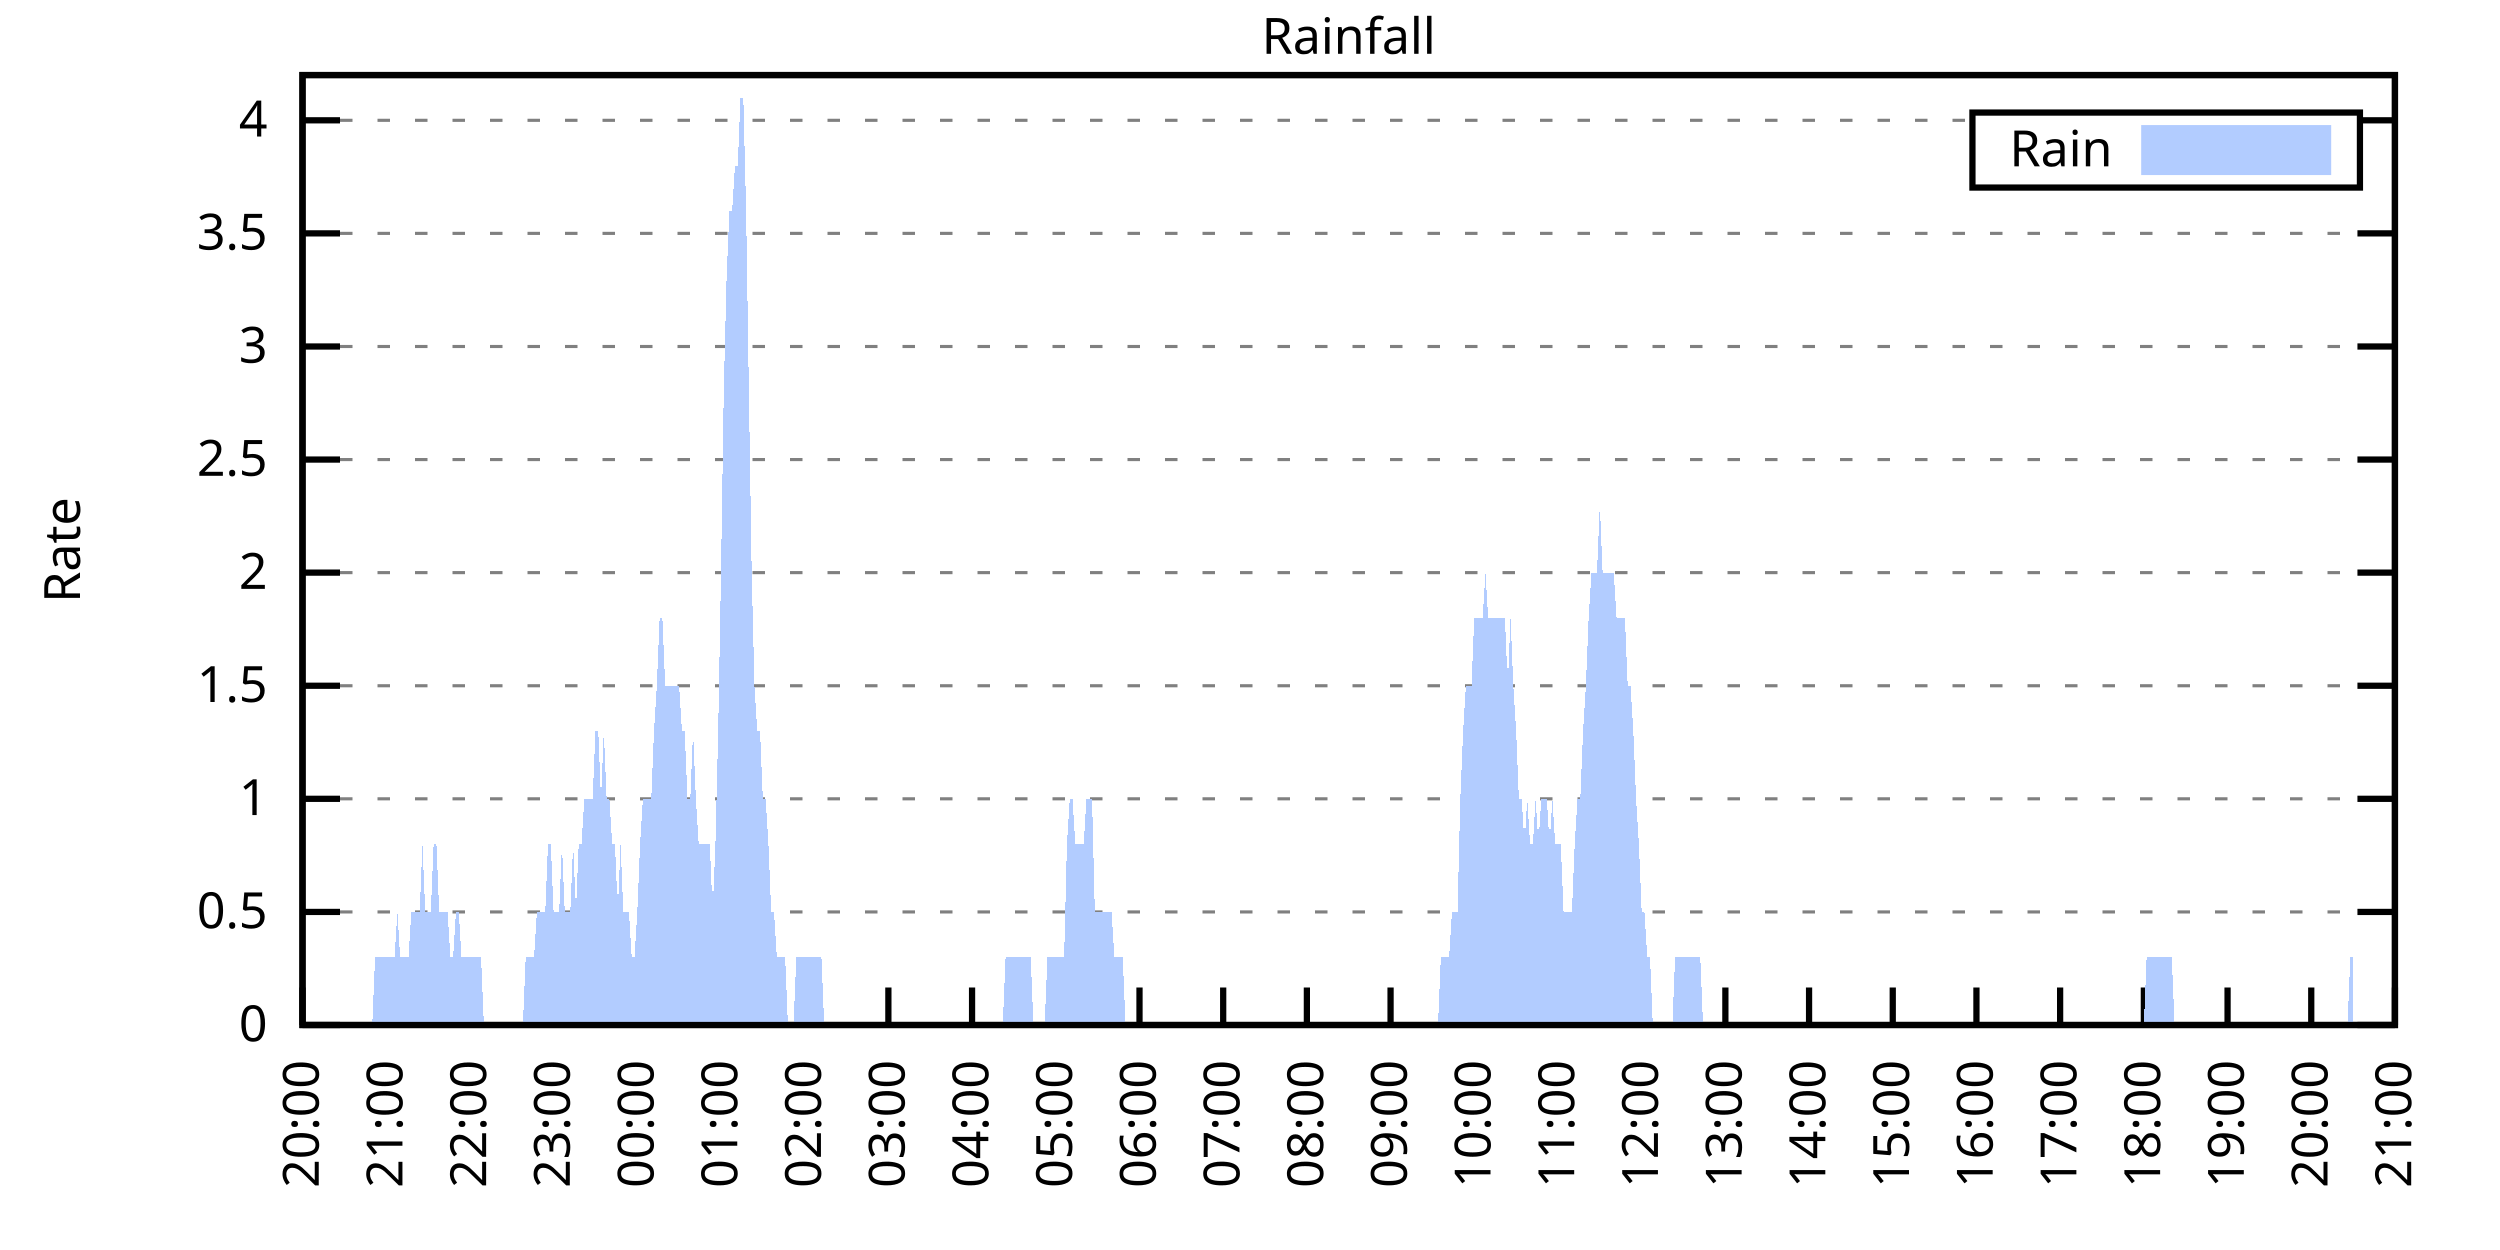
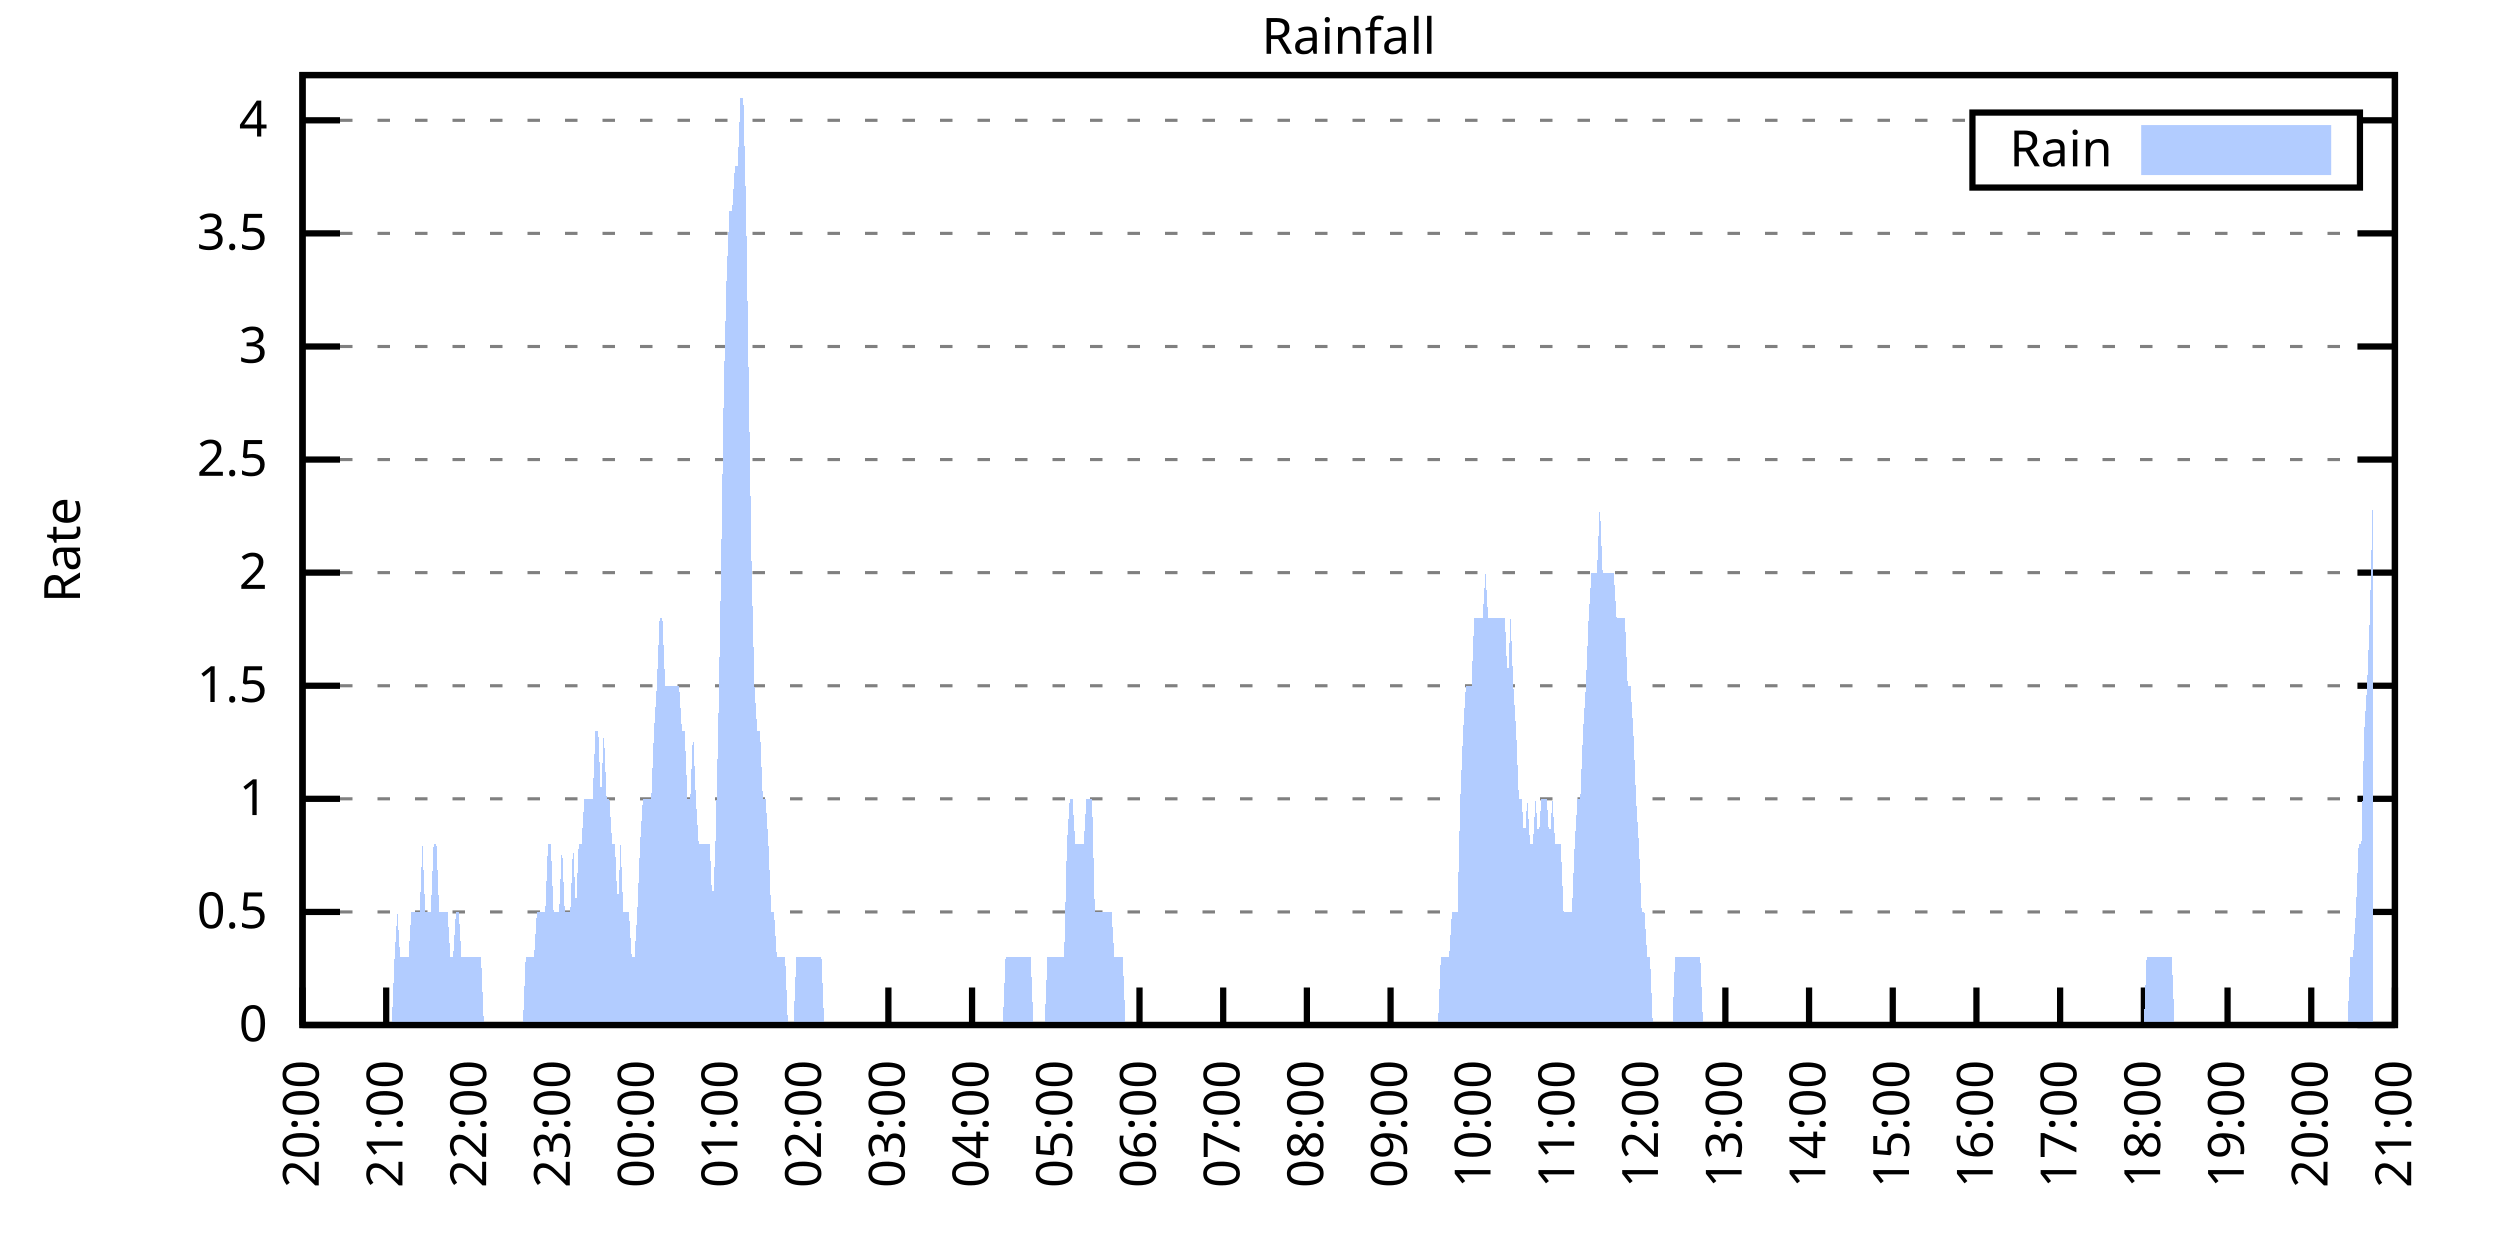
<svg xmlns="http://www.w3.org/2000/svg" xmlns:xlink="http://www.w3.org/1999/xlink" width="400" height="200" viewBox="0 0 400 200">
  <g id="gnuplot_canvas">
    <rect x="0" y="0" width="400" height="200" fill="none" />
    <defs>
      <circle id="gpDot" r="0.5" stroke-width="0.5" stroke="currentColor" />
      <path id="gpPt0" stroke-width="0.333" stroke="currentColor" d="M-1,0 h2 M0,-1 v2" />
      <path id="gpPt1" stroke-width="0.333" stroke="currentColor" d="M-1,-1 L1,1 M1,-1 L-1,1" />
      <path id="gpPt2" stroke-width="0.333" stroke="currentColor" d="M-1,0 L1,0 M0,-1 L0,1 M-1,-1 L1,1 M-1,1 L1,-1" />
      <rect id="gpPt3" stroke-width="0.333" stroke="currentColor" x="-1" y="-1" width="2" height="2" />
      <rect id="gpPt4" stroke-width="0.333" stroke="currentColor" fill="currentColor" x="-1" y="-1" width="2" height="2" />
      <circle id="gpPt5" stroke-width="0.333" stroke="currentColor" cx="0" cy="0" r="1" />
      <use xlink:href="#gpPt5" id="gpPt6" fill="currentColor" stroke="none" />
      <path id="gpPt7" stroke-width="0.333" stroke="currentColor" d="M0,-1.33 L-1.33,0.67 L1.33,0.67 z" />
      <use xlink:href="#gpPt7" id="gpPt8" fill="currentColor" stroke="none" />
      <use xlink:href="#gpPt7" id="gpPt9" stroke="currentColor" transform="rotate(180)" />
      <use xlink:href="#gpPt9" id="gpPt10" fill="currentColor" stroke="none" />
      <use xlink:href="#gpPt3" id="gpPt11" stroke="currentColor" transform="rotate(45)" />
      <use xlink:href="#gpPt11" id="gpPt12" fill="currentColor" stroke="none" />
      <path id="gpPt13" stroke-width="0.333" stroke="currentColor" d="M0,1.330 L1.265,0.411 L0.782,-1.067 L-0.782,-1.076 L-1.265,0.411 z" />
      <use xlink:href="#gpPt13" id="gpPt14" fill="currentColor" stroke="none" />
      <filter id="textbox" filterUnits="objectBoundingBox" x="0" y="0" height="1" width="1">
        <feFlood flood-color="white" flood-opacity="1" result="bgnd" />
        <feComposite in="SourceGraphic" in2="bgnd" operator="atop" />
      </filter>
      <filter id="greybox" filterUnits="objectBoundingBox" x="0" y="0" height="1" width="1">
        <feFlood flood-color="lightgrey" flood-opacity="1" result="grey" />
        <feComposite in="SourceGraphic" in2="grey" operator="atop" />
      </filter>
    </defs>
    <g fill="none" color="white" stroke="currentColor" stroke-width="1.00" stroke-linecap="butt" stroke-linejoin="miter">
</g>
    <g fill="none" color="black" stroke="currentColor" stroke-width="1.00" stroke-linecap="butt" stroke-linejoin="miter">
      <g stroke="none" shape-rendering="crispEdges">
        <polygon fill="rgb(255, 255, 255)" points="48.40,164.00 383.18,164.00 383.18,12.02 48.40,12.02 " />
      </g>
    </g>
    <g fill="none" color="black" stroke="currentColor" stroke-width="1.00" stroke-linecap="butt" stroke-linejoin="miter">
</g>
    <g fill="none" color="black" stroke="black" stroke-width="0.50" stroke-linecap="butt" stroke-linejoin="miter">
</g>
    <g fill="none" color="gray" stroke="currentColor" stroke-width="0.50" stroke-linecap="butt" stroke-linejoin="miter">
      <path stroke="gray" stroke-dasharray="2,4" class="gridline" d="M48.40,164.00 L383.19,164.00  " />
    </g>
    <g fill="none" color="gray" stroke="gray" stroke-width="1.00" stroke-linecap="butt" stroke-linejoin="miter">
</g>
    <g fill="none" color="black" stroke="currentColor" stroke-width="1.00" stroke-linecap="butt" stroke-linejoin="miter">
      <path stroke="black" d="M48.40,164.00 L54.40,164.00 M383.19,164.00 L377.19,164.00  " />
      <g transform="translate(42.80,166.60)" stroke="none" fill="black" font-family="Sans" font-size="8.00" text-anchor="end">
        <text>
          <tspan font-family="Sans"> 0</tspan>
        </text>
      </g>
    </g>
    <g fill="none" color="black" stroke="currentColor" stroke-width="1.00" stroke-linecap="butt" stroke-linejoin="miter">
</g>
    <g fill="none" color="black" stroke="black" stroke-width="0.50" stroke-linecap="butt" stroke-linejoin="miter">
</g>
    <g fill="none" color="gray" stroke="currentColor" stroke-width="0.50" stroke-linecap="butt" stroke-linejoin="miter">
      <path stroke="gray" stroke-dasharray="2,4" class="gridline" d="M48.40,145.91 L383.19,145.91  " />
    </g>
    <g fill="none" color="gray" stroke="gray" stroke-width="1.00" stroke-linecap="butt" stroke-linejoin="miter">
</g>
    <g fill="none" color="black" stroke="currentColor" stroke-width="1.00" stroke-linecap="butt" stroke-linejoin="miter">
      <path stroke="black" d="M48.40,145.91 L54.40,145.91 M383.19,145.91 L377.19,145.91  " />
      <g transform="translate(42.80,148.51)" stroke="none" fill="black" font-family="Sans" font-size="8.00" text-anchor="end">
        <text>
          <tspan font-family="Sans"> 0.5</tspan>
        </text>
      </g>
    </g>
    <g fill="none" color="black" stroke="currentColor" stroke-width="1.00" stroke-linecap="butt" stroke-linejoin="miter">
</g>
    <g fill="none" color="black" stroke="black" stroke-width="0.50" stroke-linecap="butt" stroke-linejoin="miter">
</g>
    <g fill="none" color="gray" stroke="currentColor" stroke-width="0.50" stroke-linecap="butt" stroke-linejoin="miter">
      <path stroke="gray" stroke-dasharray="2,4" class="gridline" d="M48.40,127.81 L383.19,127.81  " />
    </g>
    <g fill="none" color="gray" stroke="gray" stroke-width="1.00" stroke-linecap="butt" stroke-linejoin="miter">
</g>
    <g fill="none" color="black" stroke="currentColor" stroke-width="1.00" stroke-linecap="butt" stroke-linejoin="miter">
      <path stroke="black" d="M48.40,127.81 L54.40,127.81 M383.19,127.81 L377.19,127.81  " />
      <g transform="translate(42.80,130.41)" stroke="none" fill="black" font-family="Sans" font-size="8.00" text-anchor="end">
        <text>
          <tspan font-family="Sans"> 1</tspan>
        </text>
      </g>
    </g>
    <g fill="none" color="black" stroke="currentColor" stroke-width="1.00" stroke-linecap="butt" stroke-linejoin="miter">
</g>
    <g fill="none" color="black" stroke="black" stroke-width="0.50" stroke-linecap="butt" stroke-linejoin="miter">
</g>
    <g fill="none" color="gray" stroke="currentColor" stroke-width="0.50" stroke-linecap="butt" stroke-linejoin="miter">
      <path stroke="gray" stroke-dasharray="2,4" class="gridline" d="M48.40,109.72 L383.19,109.72  " />
    </g>
    <g fill="none" color="gray" stroke="gray" stroke-width="1.00" stroke-linecap="butt" stroke-linejoin="miter">
</g>
    <g fill="none" color="black" stroke="currentColor" stroke-width="1.00" stroke-linecap="butt" stroke-linejoin="miter">
      <path stroke="black" d="M48.40,109.72 L54.40,109.72 M383.19,109.72 L377.19,109.72  " />
      <g transform="translate(42.80,112.32)" stroke="none" fill="black" font-family="Sans" font-size="8.00" text-anchor="end">
        <text>
          <tspan font-family="Sans"> 1.5</tspan>
        </text>
      </g>
    </g>
    <g fill="none" color="black" stroke="currentColor" stroke-width="1.00" stroke-linecap="butt" stroke-linejoin="miter">
</g>
    <g fill="none" color="black" stroke="black" stroke-width="0.50" stroke-linecap="butt" stroke-linejoin="miter">
</g>
    <g fill="none" color="gray" stroke="currentColor" stroke-width="0.50" stroke-linecap="butt" stroke-linejoin="miter">
      <path stroke="gray" stroke-dasharray="2,4" class="gridline" d="M48.40,91.62 L383.19,91.62  " />
    </g>
    <g fill="none" color="gray" stroke="gray" stroke-width="1.00" stroke-linecap="butt" stroke-linejoin="miter">
</g>
    <g fill="none" color="black" stroke="currentColor" stroke-width="1.00" stroke-linecap="butt" stroke-linejoin="miter">
      <path stroke="black" d="M48.40,91.62 L54.40,91.62 M383.19,91.62 L377.19,91.62  " />
      <g transform="translate(42.80,94.22)" stroke="none" fill="black" font-family="Sans" font-size="8.00" text-anchor="end">
        <text>
          <tspan font-family="Sans"> 2</tspan>
        </text>
      </g>
    </g>
    <g fill="none" color="black" stroke="currentColor" stroke-width="1.00" stroke-linecap="butt" stroke-linejoin="miter">
</g>
    <g fill="none" color="black" stroke="black" stroke-width="0.50" stroke-linecap="butt" stroke-linejoin="miter">
</g>
    <g fill="none" color="gray" stroke="currentColor" stroke-width="0.50" stroke-linecap="butt" stroke-linejoin="miter">
      <path stroke="gray" stroke-dasharray="2,4" class="gridline" d="M48.40,73.53 L383.19,73.53  " />
    </g>
    <g fill="none" color="gray" stroke="gray" stroke-width="1.00" stroke-linecap="butt" stroke-linejoin="miter">
</g>
    <g fill="none" color="black" stroke="currentColor" stroke-width="1.00" stroke-linecap="butt" stroke-linejoin="miter">
      <path stroke="black" d="M48.40,73.53 L54.40,73.53 M383.19,73.53 L377.19,73.53  " />
      <g transform="translate(42.80,76.13)" stroke="none" fill="black" font-family="Sans" font-size="8.00" text-anchor="end">
        <text>
          <tspan font-family="Sans"> 2.5</tspan>
        </text>
      </g>
    </g>
    <g fill="none" color="black" stroke="currentColor" stroke-width="1.00" stroke-linecap="butt" stroke-linejoin="miter">
</g>
    <g fill="none" color="black" stroke="black" stroke-width="0.50" stroke-linecap="butt" stroke-linejoin="miter">
</g>
    <g fill="none" color="gray" stroke="currentColor" stroke-width="0.50" stroke-linecap="butt" stroke-linejoin="miter">
      <path stroke="gray" stroke-dasharray="2,4" class="gridline" d="M48.40,55.44 L383.19,55.44  " />
    </g>
    <g fill="none" color="gray" stroke="gray" stroke-width="1.00" stroke-linecap="butt" stroke-linejoin="miter">
</g>
    <g fill="none" color="black" stroke="currentColor" stroke-width="1.00" stroke-linecap="butt" stroke-linejoin="miter">
      <path stroke="black" d="M48.40,55.44 L54.40,55.44 M383.19,55.44 L377.19,55.44  " />
      <g transform="translate(42.80,58.04)" stroke="none" fill="black" font-family="Sans" font-size="8.00" text-anchor="end">
        <text>
          <tspan font-family="Sans"> 3</tspan>
        </text>
      </g>
    </g>
    <g fill="none" color="black" stroke="currentColor" stroke-width="1.00" stroke-linecap="butt" stroke-linejoin="miter">
</g>
    <g fill="none" color="black" stroke="black" stroke-width="0.50" stroke-linecap="butt" stroke-linejoin="miter">
</g>
    <g fill="none" color="gray" stroke="currentColor" stroke-width="0.50" stroke-linecap="butt" stroke-linejoin="miter">
      <path stroke="gray" stroke-dasharray="2,4" class="gridline" d="M48.40,37.34 L383.19,37.34  " />
    </g>
    <g fill="none" color="gray" stroke="gray" stroke-width="1.00" stroke-linecap="butt" stroke-linejoin="miter">
</g>
    <g fill="none" color="black" stroke="currentColor" stroke-width="1.00" stroke-linecap="butt" stroke-linejoin="miter">
      <path stroke="black" d="M48.40,37.34 L54.40,37.34 M383.19,37.34 L377.19,37.34  " />
      <g transform="translate(42.80,39.94)" stroke="none" fill="black" font-family="Sans" font-size="8.00" text-anchor="end">
        <text>
          <tspan font-family="Sans"> 3.5</tspan>
        </text>
      </g>
    </g>
    <g fill="none" color="black" stroke="currentColor" stroke-width="1.00" stroke-linecap="butt" stroke-linejoin="miter">
</g>
    <g fill="none" color="black" stroke="black" stroke-width="0.50" stroke-linecap="butt" stroke-linejoin="miter">
</g>
    <g fill="none" color="gray" stroke="currentColor" stroke-width="0.50" stroke-linecap="butt" stroke-linejoin="miter">
      <path stroke="gray" stroke-dasharray="2,4" class="gridline" d="M48.40,19.25 L315.59,19.25 M377.59,19.25 L383.19,19.25  " />
    </g>
    <g fill="none" color="gray" stroke="gray" stroke-width="1.00" stroke-linecap="butt" stroke-linejoin="miter">
</g>
    <g fill="none" color="black" stroke="currentColor" stroke-width="1.00" stroke-linecap="butt" stroke-linejoin="miter">
      <path stroke="black" d="M48.40,19.25 L54.40,19.25 M383.19,19.25 L377.19,19.25  " />
      <g transform="translate(42.80,21.85)" stroke="none" fill="black" font-family="Sans" font-size="8.00" text-anchor="end">
        <text>
          <tspan font-family="Sans"> 4</tspan>
        </text>
      </g>
    </g>
    <g fill="none" color="black" stroke="currentColor" stroke-width="1.00" stroke-linecap="butt" stroke-linejoin="miter">
      <path stroke="black" d="M48.40,164.00 L48.40,158.00  " />
      <g transform="translate(51.00,169.60) rotate(270.00)" stroke="none" fill="black" font-family="Sans" font-size="8.00" text-anchor="end">
        <text>
          <tspan font-family="Sans">20:00</tspan>
        </text>
      </g>
    </g>
    <g fill="none" color="black" stroke="currentColor" stroke-width="1.00" stroke-linecap="butt" stroke-linejoin="miter">
      <path stroke="black" d="M61.79,164.00 L61.79,158.00  " />
      <g transform="translate(64.39,169.60) rotate(270.00)" stroke="none" fill="black" font-family="Sans" font-size="8.00" text-anchor="end">
        <text>
          <tspan font-family="Sans">21:00</tspan>
        </text>
      </g>
    </g>
    <g fill="none" color="black" stroke="currentColor" stroke-width="1.00" stroke-linecap="butt" stroke-linejoin="miter">
      <path stroke="black" d="M75.18,164.00 L75.18,158.00  " />
      <g transform="translate(77.78,169.60) rotate(270.00)" stroke="none" fill="black" font-family="Sans" font-size="8.00" text-anchor="end">
        <text>
          <tspan font-family="Sans">22:00</tspan>
        </text>
      </g>
    </g>
    <g fill="none" color="black" stroke="currentColor" stroke-width="1.00" stroke-linecap="butt" stroke-linejoin="miter">
      <path stroke="black" d="M88.57,164.00 L88.57,158.00  " />
      <g transform="translate(91.17,169.60) rotate(270.00)" stroke="none" fill="black" font-family="Sans" font-size="8.00" text-anchor="end">
        <text>
          <tspan font-family="Sans">23:00</tspan>
        </text>
      </g>
    </g>
    <g fill="none" color="black" stroke="currentColor" stroke-width="1.00" stroke-linecap="butt" stroke-linejoin="miter">
      <path stroke="black" d="M101.97,164.00 L101.97,158.00  " />
      <g transform="translate(104.57,169.60) rotate(270.00)" stroke="none" fill="black" font-family="Sans" font-size="8.00" text-anchor="end">
        <text>
          <tspan font-family="Sans">00:00</tspan>
        </text>
      </g>
    </g>
    <g fill="none" color="black" stroke="currentColor" stroke-width="1.00" stroke-linecap="butt" stroke-linejoin="miter">
      <path stroke="black" d="M115.36,164.00 L115.36,158.00  " />
      <g transform="translate(117.96,169.60) rotate(270.00)" stroke="none" fill="black" font-family="Sans" font-size="8.00" text-anchor="end">
        <text>
          <tspan font-family="Sans">01:00</tspan>
        </text>
      </g>
    </g>
    <g fill="none" color="black" stroke="currentColor" stroke-width="1.00" stroke-linecap="butt" stroke-linejoin="miter">
      <path stroke="black" d="M128.75,164.00 L128.75,158.00  " />
      <g transform="translate(131.35,169.60) rotate(270.00)" stroke="none" fill="black" font-family="Sans" font-size="8.00" text-anchor="end">
        <text>
          <tspan font-family="Sans">02:00</tspan>
        </text>
      </g>
    </g>
    <g fill="none" color="black" stroke="currentColor" stroke-width="1.00" stroke-linecap="butt" stroke-linejoin="miter">
      <path stroke="black" d="M142.14,164.00 L142.14,158.00  " />
      <g transform="translate(144.74,169.60) rotate(270.00)" stroke="none" fill="black" font-family="Sans" font-size="8.00" text-anchor="end">
        <text>
          <tspan font-family="Sans">03:00</tspan>
        </text>
      </g>
    </g>
    <g fill="none" color="black" stroke="currentColor" stroke-width="1.00" stroke-linecap="butt" stroke-linejoin="miter">
      <path stroke="black" d="M155.53,164.00 L155.53,158.00  " />
      <g transform="translate(158.13,169.60) rotate(270.00)" stroke="none" fill="black" font-family="Sans" font-size="8.00" text-anchor="end">
        <text>
          <tspan font-family="Sans">04:00</tspan>
        </text>
      </g>
    </g>
    <g fill="none" color="black" stroke="currentColor" stroke-width="1.00" stroke-linecap="butt" stroke-linejoin="miter">
      <path stroke="black" d="M168.92,164.00 L168.92,158.00  " />
      <g transform="translate(171.52,169.60) rotate(270.00)" stroke="none" fill="black" font-family="Sans" font-size="8.00" text-anchor="end">
        <text>
          <tspan font-family="Sans">05:00</tspan>
        </text>
      </g>
    </g>
    <g fill="none" color="black" stroke="currentColor" stroke-width="1.00" stroke-linecap="butt" stroke-linejoin="miter">
      <path stroke="black" d="M182.32,164.00 L182.32,158.00  " />
      <g transform="translate(184.92,169.60) rotate(270.00)" stroke="none" fill="black" font-family="Sans" font-size="8.00" text-anchor="end">
        <text>
          <tspan font-family="Sans">06:00</tspan>
        </text>
      </g>
    </g>
    <g fill="none" color="black" stroke="currentColor" stroke-width="1.00" stroke-linecap="butt" stroke-linejoin="miter">
      <path stroke="black" d="M195.71,164.00 L195.71,158.00  " />
      <g transform="translate(198.31,169.60) rotate(270.00)" stroke="none" fill="black" font-family="Sans" font-size="8.00" text-anchor="end">
        <text>
          <tspan font-family="Sans">07:00</tspan>
        </text>
      </g>
    </g>
    <g fill="none" color="black" stroke="currentColor" stroke-width="1.00" stroke-linecap="butt" stroke-linejoin="miter">
      <path stroke="black" d="M209.10,164.00 L209.10,158.00  " />
      <g transform="translate(211.70,169.60) rotate(270.00)" stroke="none" fill="black" font-family="Sans" font-size="8.00" text-anchor="end">
        <text>
          <tspan font-family="Sans">08:00</tspan>
        </text>
      </g>
    </g>
    <g fill="none" color="black" stroke="currentColor" stroke-width="1.00" stroke-linecap="butt" stroke-linejoin="miter">
      <path stroke="black" d="M222.49,164.00 L222.49,158.00  " />
      <g transform="translate(225.09,169.60) rotate(270.00)" stroke="none" fill="black" font-family="Sans" font-size="8.00" text-anchor="end">
        <text>
          <tspan font-family="Sans">09:00</tspan>
        </text>
      </g>
    </g>
    <g fill="none" color="black" stroke="currentColor" stroke-width="1.00" stroke-linecap="butt" stroke-linejoin="miter">
      <path stroke="black" d="M235.88,164.00 L235.88,158.00  " />
      <g transform="translate(238.48,169.60) rotate(270.00)" stroke="none" fill="black" font-family="Sans" font-size="8.00" text-anchor="end">
        <text>
          <tspan font-family="Sans">10:00</tspan>
        </text>
      </g>
    </g>
    <g fill="none" color="black" stroke="currentColor" stroke-width="1.00" stroke-linecap="butt" stroke-linejoin="miter">
      <path stroke="black" d="M249.27,164.00 L249.27,158.00  " />
      <g transform="translate(251.87,169.60) rotate(270.00)" stroke="none" fill="black" font-family="Sans" font-size="8.00" text-anchor="end">
        <text>
          <tspan font-family="Sans">11:00</tspan>
        </text>
      </g>
    </g>
    <g fill="none" color="black" stroke="currentColor" stroke-width="1.00" stroke-linecap="butt" stroke-linejoin="miter">
      <path stroke="black" d="M262.67,164.00 L262.67,158.00  " />
      <g transform="translate(265.27,169.60) rotate(270.00)" stroke="none" fill="black" font-family="Sans" font-size="8.00" text-anchor="end">
        <text>
          <tspan font-family="Sans">12:00</tspan>
        </text>
      </g>
    </g>
    <g fill="none" color="black" stroke="currentColor" stroke-width="1.00" stroke-linecap="butt" stroke-linejoin="miter">
      <path stroke="black" d="M276.06,164.00 L276.06,158.00  " />
      <g transform="translate(278.66,169.60) rotate(270.00)" stroke="none" fill="black" font-family="Sans" font-size="8.00" text-anchor="end">
        <text>
          <tspan font-family="Sans">13:00</tspan>
        </text>
      </g>
    </g>
    <g fill="none" color="black" stroke="currentColor" stroke-width="1.00" stroke-linecap="butt" stroke-linejoin="miter">
      <path stroke="black" d="M289.45,164.00 L289.45,158.00  " />
      <g transform="translate(292.05,169.60) rotate(270.00)" stroke="none" fill="black" font-family="Sans" font-size="8.00" text-anchor="end">
        <text>
          <tspan font-family="Sans">14:00</tspan>
        </text>
      </g>
    </g>
    <g fill="none" color="black" stroke="currentColor" stroke-width="1.00" stroke-linecap="butt" stroke-linejoin="miter">
      <path stroke="black" d="M302.84,164.00 L302.84,158.00  " />
      <g transform="translate(305.44,169.60) rotate(270.00)" stroke="none" fill="black" font-family="Sans" font-size="8.00" text-anchor="end">
        <text>
          <tspan font-family="Sans">15:00</tspan>
        </text>
      </g>
    </g>
    <g fill="none" color="black" stroke="currentColor" stroke-width="1.00" stroke-linecap="butt" stroke-linejoin="miter">
      <path stroke="black" d="M316.23,164.00 L316.23,158.00  " />
      <g transform="translate(318.83,169.60) rotate(270.00)" stroke="none" fill="black" font-family="Sans" font-size="8.00" text-anchor="end">
        <text>
          <tspan font-family="Sans">16:00</tspan>
        </text>
      </g>
    </g>
    <g fill="none" color="black" stroke="currentColor" stroke-width="1.00" stroke-linecap="butt" stroke-linejoin="miter">
      <path stroke="black" d="M329.62,164.00 L329.62,158.00  " />
      <g transform="translate(332.22,169.60) rotate(270.00)" stroke="none" fill="black" font-family="Sans" font-size="8.00" text-anchor="end">
        <text>
          <tspan font-family="Sans">17:00</tspan>
        </text>
      </g>
    </g>
    <g fill="none" color="black" stroke="currentColor" stroke-width="1.00" stroke-linecap="butt" stroke-linejoin="miter">
      <path stroke="black" d="M343.02,164.00 L343.02,158.00  " />
      <g transform="translate(345.62,169.60) rotate(270.00)" stroke="none" fill="black" font-family="Sans" font-size="8.00" text-anchor="end">
        <text>
          <tspan font-family="Sans">18:00</tspan>
        </text>
      </g>
    </g>
    <g fill="none" color="black" stroke="currentColor" stroke-width="1.00" stroke-linecap="butt" stroke-linejoin="miter">
      <path stroke="black" d="M356.41,164.00 L356.41,158.00  " />
      <g transform="translate(359.01,169.60) rotate(270.00)" stroke="none" fill="black" font-family="Sans" font-size="8.00" text-anchor="end">
        <text>
          <tspan font-family="Sans">19:00</tspan>
        </text>
      </g>
    </g>
    <g fill="none" color="black" stroke="currentColor" stroke-width="1.00" stroke-linecap="butt" stroke-linejoin="miter">
      <path stroke="black" d="M369.80,164.00 L369.80,158.00  " />
      <g transform="translate(372.40,169.60) rotate(270.00)" stroke="none" fill="black" font-family="Sans" font-size="8.00" text-anchor="end">
        <text>
          <tspan font-family="Sans">20:00</tspan>
        </text>
      </g>
    </g>
    <g fill="none" color="black" stroke="currentColor" stroke-width="1.00" stroke-linecap="butt" stroke-linejoin="miter">
      <path stroke="black" d="M383.19,164.00 L383.19,158.00  " />
      <g transform="translate(385.79,169.60) rotate(270.00)" stroke="none" fill="black" font-family="Sans" font-size="8.00" text-anchor="end">
        <text>
          <tspan font-family="Sans">21:00</tspan>
        </text>
      </g>
    </g>
    <g fill="none" color="black" stroke="currentColor" stroke-width="1.00" stroke-linecap="butt" stroke-linejoin="miter">
</g>
    <g fill="none" color="black" stroke="currentColor" stroke-width="1.00" stroke-linecap="butt" stroke-linejoin="miter">
      <path stroke="black" d="M48.40,12.01 L48.40,164.00 L383.19,164.00 L383.19,12.01 L48.40,12.01 Z  " />
    </g>
    <g fill="none" color="black" stroke="currentColor" stroke-width="1.00" stroke-linecap="butt" stroke-linejoin="miter">
</g>
    <g fill="none" color="black" stroke="currentColor" stroke-width="1.00" stroke-linecap="butt" stroke-linejoin="miter">
      <path stroke="black" d="M315.59,30.01 L315.59,18.01 L377.59,18.01 L377.59,30.01 L315.59,30.01 Z  " />
    </g>
    <g id="Rainfall_plot_1">
      <g fill="none" color="white" stroke="black" stroke-width="2.00" stroke-linecap="butt" stroke-linejoin="miter">
</g>
      <g fill="none" color="black" stroke="currentColor" stroke-width="2.00" stroke-linecap="butt" stroke-linejoin="miter">
        <g transform="translate(337.99,26.61)" stroke="none" fill="black" font-family="Sans" font-size="8.00" text-anchor="end">
          <text>
            <tspan font-family="Sans">Rain</tspan>
          </text>
        </g>
      </g>
      <g fill="none" color="black" stroke="currentColor" stroke-width="2.00" stroke-linecap="butt" stroke-linejoin="miter">
        <g stroke="none" shape-rendering="crispEdges">
          <polygon fill="rgb(178, 204, 255)" points="343.59,27.01 371.99,27.01 371.99,21.01 343.59,21.01 " />
        </g>
        <path stroke="rgb(178, 204, 255)" d="M343.59,27.01 L371.99,27.01 L371.99,21.01 L343.59,21.01 L343.59,27.01 Z  " />
      </g>
      <g fill="none" color="black" stroke="currentColor" stroke-width="2.00" stroke-linecap="butt" stroke-linejoin="miter">
        <g stroke="none" shape-rendering="crispEdges">
-           <polygon fill="rgb(178, 204, 255)" points="55.54,164.00 55.99,164.00 56.43,164.00 56.88,164.00 57.33,164.00 57.77,164.00 58.22,164.00 58.67,164.00 59.11,164.00 59.56,164.00 60.01,153.14 60.45,153.14 60.90,153.14 61.35,153.14 61.79,153.14 62.24,153.14 62.68,153.14 63.13,153.14 63.58,145.91 64.02,153.14 64.47,153.14 64.92,153.14 65.36,153.14 65.81,145.91 66.26,145.91 66.70,145.91 67.15,145.91 67.59,135.05 68.04,145.91 68.49,145.91 68.93,145.91 69.38,135.05 69.83,135.05 70.27,145.91 70.72,145.91 71.17,145.91 71.61,145.91 72.06,153.14 72.50,153.14 72.95,145.91 73.40,145.91 73.84,153.14 74.29,153.14 74.74,153.14 75.18,153.14 75.63,153.14 76.08,153.14 76.52,153.14 76.97,153.14 77.42,164.00 77.86,164.00 78.31,164.00 78.75,164.00 79.20,164.00 79.65,164.00 80.09,164.00 80.54,164.00 80.99,164.00 81.43,164.00 81.88,164.00 82.33,164.00 82.77,164.00 83.22,164.00 83.66,164.00 84.11,153.14 84.56,153.14 85.00,153.14 85.45,153.14 85.90,145.91 86.34,145.91 86.79,145.91 87.24,145.91 87.68,135.05 88.13,135.05 88.57,145.91 89.02,145.91 89.47,145.91 89.91,135.05 90.36,145.91 90.81,145.91 91.25,145.91 91.70,135.05 92.15,145.91 92.59,135.05 93.04,135.05 93.49,127.81 93.93,127.81 94.38,127.81 94.82,127.81 95.27,116.96 95.72,116.96 96.16,127.81 96.61,116.96 97.06,127.81 97.50,127.81 97.95,135.05 98.40,135.05 98.84,145.91 99.29,135.05 99.73,145.91 100.18,145.91 100.63,145.91 101.07,153.14 101.52,153.14 101.97,145.91 102.41,135.05 102.86,127.81 103.31,127.81 103.75,127.81 104.20,127.81 104.64,116.96 105.09,109.72 105.54,98.86 105.98,98.86 106.43,109.72 106.88,109.72 107.32,109.72 107.77,109.72 108.22,109.72 108.66,109.72 109.11,116.96 109.55,116.96 110.00,127.81 110.45,127.81 110.89,116.96 111.34,127.81 111.79,135.05 112.23,135.05 112.68,135.05 113.13,135.05 113.57,135.05 114.02,145.91 114.47,135.05 114.91,116.96 115.36,91.62 115.80,62.67 116.25,44.58 116.70,33.72 117.14,33.72 117.59,26.49 118.04,26.49 118.48,15.63 118.93,15.63 119.38,33.72 119.82,62.67 120.27,91.62 120.71,109.72 121.16,116.96 121.61,116.96 122.05,127.81 122.50,127.81 122.95,135.05 123.39,145.91 123.84,145.91 124.29,153.14 124.73,153.14 125.18,153.14 125.62,153.14 126.07,164.00 126.52,164.00 126.96,164.00 127.41,153.14 127.86,153.14 128.30,153.14 128.75,153.14 129.20,153.14 129.64,153.14 130.09,153.14 130.54,153.14 130.98,153.14 131.43,153.14 131.87,164.00 132.32,164.00 132.77,164.00 133.21,164.00 133.66,164.00 134.11,164.00 134.55,164.00 135.00,164.00 135.45,164.00 135.89,164.00 136.34,164.00 136.78,164.00 137.23,164.00 137.68,164.00 138.12,164.00 138.57,164.00 139.02,164.00 139.46,164.00 139.91,164.00 140.36,164.00 140.80,164.00 141.25,164.00 141.69,164.00 142.14,164.00 142.59,164.00 143.03,164.00 143.48,164.00 143.93,164.00 144.37,164.00 144.82,164.00 145.27,164.00 145.71,164.00 146.16,164.00 146.61,164.00 147.05,164.00 147.50,164.00 147.94,164.00 148.39,164.00 148.84,164.00 149.28,164.00 149.73,164.00 150.18,164.00 150.62,164.00 151.07,164.00 151.52,164.00 151.96,164.00 152.41,164.00 152.85,164.00 153.30,164.00 153.75,164.00 154.19,164.00 154.64,164.00 155.09,164.00 155.53,164.00 155.98,164.00 156.43,164.00 156.87,164.00 157.32,164.00 157.76,164.00 158.21,164.00 158.66,164.00 159.10,164.00 159.55,164.00 160.00,164.00 160.44,164.00 160.89,153.14 161.34,153.14 161.78,153.14 162.23,153.14 162.67,153.14 163.12,153.14 163.57,153.14 164.01,153.14 164.46,153.14 164.91,153.14 165.35,164.00 165.80,164.00 166.25,164.00 166.69,164.00 167.14,164.00 167.59,153.14 168.03,153.14 168.48,153.14 168.92,153.14 169.37,153.14 169.82,153.14 170.26,153.14 170.71,135.05 171.16,127.81 171.60,127.81 172.05,135.05 172.50,135.05 172.94,135.05 173.39,135.05 173.83,127.81 174.28,127.81 174.73,127.81 175.17,145.91 175.62,145.91 176.07,145.91 176.51,145.91 176.96,145.91 177.41,145.91 177.85,145.91 178.30,153.14 178.74,153.14 179.19,153.14 179.64,153.14 180.08,164.00 180.53,164.00 180.98,164.00 181.42,164.00 181.87,164.00 182.32,164.00 182.76,164.00 183.21,164.00 183.66,164.00 184.10,164.00 184.55,164.00 184.99,164.00 185.44,164.00 185.89,164.00 186.33,164.00 186.78,164.00 187.23,164.00 187.67,164.00 188.12,164.00 188.57,164.00 189.01,164.00 189.46,164.00 189.90,164.00 190.35,164.00 190.80,164.00 191.24,164.00 191.69,164.00 192.14,164.00 192.58,164.00 193.03,164.00 193.48,164.00 193.92,164.00 194.37,164.00 194.81,164.00 195.26,164.00 195.71,164.00 196.15,164.00 196.60,164.00 197.05,164.00 197.49,164.00 197.94,164.00 198.39,164.00 198.83,164.00 199.28,164.00 199.73,164.00 200.17,164.00 200.62,164.00 201.06,164.00 201.51,164.00 201.96,164.00 202.40,164.00 202.85,164.00 203.30,164.00 203.74,164.00 204.19,164.00 204.64,164.00 205.08,164.00 205.53,164.00 205.97,164.00 206.42,164.00 206.87,164.00 207.31,164.00 207.76,164.00 208.21,164.00 208.65,164.00 209.10,164.00 209.55,164.00 209.99,164.00 210.44,164.00 210.88,164.00 211.33,164.00 211.78,164.00 212.22,164.00 212.67,164.00 213.12,164.00 213.56,164.00 214.01,164.00 214.46,164.00 214.90,164.00 215.35,164.00 215.80,164.00 216.24,164.00 216.69,164.00 217.13,164.00 217.58,164.00 218.03,164.00 218.47,164.00 218.92,164.00 219.37,164.00 219.81,164.00 220.26,164.00 220.71,164.00 221.15,164.00 221.60,164.00 222.04,164.00 222.49,164.00 222.94,164.00 223.38,164.00 223.83,164.00 224.28,164.00 224.72,164.00 225.17,164.00 225.62,164.00 226.06,164.00 226.51,164.00 226.95,164.00 227.40,164.00 227.85,164.00 228.29,164.00 228.74,164.00 229.19,164.00 229.63,164.00 230.08,164.00 230.53,153.14 230.97,153.14 231.42,153.14 231.86,153.14 232.31,145.91 232.76,145.91 233.20,145.91 233.65,127.81 234.10,116.96 234.54,109.72 234.99,109.72 235.44,109.72 235.88,98.86 236.33,98.86 236.78,98.86 237.22,98.86 237.67,91.62 238.11,98.86 238.56,98.86 239.01,98.86 239.45,98.86 239.90,98.86 240.35,98.86 240.79,98.86 241.24,109.72 241.69,98.86 242.13,109.72 242.58,116.96 243.02,127.81 243.47,127.81 243.92,135.05 244.36,127.81 244.81,135.05 245.26,135.05 245.70,127.81 246.15,135.05 246.60,127.81 247.04,127.81 247.49,127.81 247.93,135.05 248.38,127.81 248.83,135.05 249.27,135.05 249.72,135.05 250.17,145.91 250.61,145.91 251.06,145.91 251.51,145.91 251.95,135.05 252.40,127.81 252.85,127.81 253.29,116.96 253.74,109.72 254.18,98.86 254.63,91.62 255.08,91.62 255.52,91.62 255.97,80.77 256.42,91.62 256.86,91.62 257.31,91.62 257.76,91.62 258.20,91.62 258.65,98.86 259.09,98.86 259.54,98.86 259.99,98.86 260.43,109.72 260.88,109.72 261.33,116.96 261.77,127.81 262.22,135.05 262.67,145.91 263.11,145.91 263.56,153.14 264.00,153.14 264.45,164.00 264.90,164.00 265.34,164.00 265.79,164.00 266.24,164.00 266.68,164.00 267.13,164.00 267.58,164.00 268.02,153.14 268.47,153.14 268.92,153.14 269.36,153.14 269.81,153.14 270.25,153.14 270.70,153.14 271.15,153.14 271.59,153.14 272.04,153.14 272.49,164.00 272.93,164.00 273.38,164.00 273.83,164.00 274.27,164.00 274.72,164.00 275.16,164.00 275.61,164.00 276.06,164.00 276.50,164.00 276.95,164.00 277.40,164.00 277.84,164.00 278.29,164.00 278.74,164.00 279.18,164.00 279.63,164.00 280.07,164.00 280.52,164.00 280.97,164.00 281.41,164.00 281.86,164.00 282.31,164.00 282.75,164.00 283.20,164.00 283.65,164.00 284.09,164.00 284.54,164.00 284.98,164.00 285.43,164.00 285.88,164.00 286.32,164.00 286.77,164.00 287.22,164.00 287.66,164.00 288.11,164.00 288.56,164.00 289.00,164.00 289.45,164.00 289.90,164.00 290.34,164.00 290.79,164.00 291.23,164.00 291.68,164.00 292.13,164.00 292.57,164.00 293.02,164.00 293.47,164.00 293.91,164.00 294.36,164.00 294.81,164.00 295.25,164.00 295.70,164.00 296.14,164.00 296.59,164.00 297.04,164.00 297.48,164.00 297.93,164.00 298.38,164.00 298.82,164.00 299.27,164.00 299.72,164.00 300.16,164.00 300.61,164.00 301.05,164.00 301.50,164.00 301.95,164.00 302.39,164.00 302.84,164.00 303.29,164.00 303.73,164.00 304.18,164.00 304.63,164.00 305.07,164.00 305.52,164.00 305.97,164.00 306.41,164.00 306.86,164.00 307.30,164.00 307.75,164.00 308.20,164.00 308.64,164.00 309.09,164.00 309.54,164.00 309.98,164.00 310.43,164.00 310.88,164.00 311.32,164.00 311.77,164.00 312.21,164.00 312.66,164.00 313.11,164.00 313.55,164.00 314.00,164.00 314.45,164.00 314.89,164.00 315.34,164.00 315.79,164.00 316.23,164.00 316.68,164.00 317.12,164.00 317.57,164.00 318.02,164.00 318.46,164.00 318.91,164.00 319.36,164.00 319.80,164.00 320.25,164.00 320.70,164.00 321.14,164.00 321.59,164.00 322.04,164.00 322.48,164.00 322.93,164.00 323.37,164.00 323.82,164.00 324.27,164.00 324.71,164.00 325.16,164.00 325.61,164.00 326.05,164.00 326.50,164.00 326.95,164.00 327.39,164.00 327.84,164.00 328.28,164.00 328.73,164.00 329.18,164.00 329.62,164.00 330.07,164.00 330.52,164.00 330.96,164.00 331.41,164.00 331.86,164.00 332.30,164.00 332.75,164.00 333.19,164.00 333.64,164.00 334.09,164.00 334.53,164.00 334.98,164.00 335.43,164.00 335.87,164.00 336.32,164.00 336.77,164.00 337.21,164.00 337.66,164.00 338.10,164.00 338.55,164.00 339.00,164.00 339.44,164.00 339.89,164.00 340.34,164.00 340.78,164.00 341.23,164.00 341.68,164.00 342.12,164.00 342.57,164.00 343.02,164.00 343.46,153.14 343.91,153.14 344.35,153.14 344.80,153.14 345.25,153.14 345.69,153.14 346.14,153.14 346.59,153.14 347.03,153.14 347.48,153.14 347.93,164.00 348.37,164.00 348.82,164.00 349.26,164.00 349.71,164.00 350.16,164.00 350.60,164.00 351.05,164.00 351.50,164.00 351.94,164.00 352.39,164.00 352.84,164.00 353.28,164.00 353.73,164.00 354.17,164.00 354.62,164.00 355.07,164.00 355.51,164.00 355.96,164.00 356.41,164.00 356.85,164.00 357.30,164.00 357.75,164.00 358.19,164.00 358.64,164.00 359.09,164.00 359.53,164.00 359.98,164.00 360.42,164.00 360.87,164.00 361.32,164.00 361.76,164.00 362.21,164.00 362.66,164.00 363.10,164.00 363.55,164.00 364.00,164.00 364.44,164.00 364.89,164.00 365.33,164.00 365.78,164.00 366.23,164.00 366.67,164.00 367.12,164.00 367.57,164.00 368.01,164.00 368.46,164.00 368.91,164.00 369.35,164.00 369.80,164.00 370.24,164.00 370.69,164.00 371.14,164.00 371.58,164.00 372.03,164.00 372.48,164.00 372.92,164.00 373.37,164.00 373.82,164.00 374.26,164.00 374.71,164.00 375.16,164.00 375.60,164.00 376.05,153.14 376.49,153.14 376.49,164.00 55.54,164.00 " />
+           <polygon fill="rgb(178, 204, 255)" points="58.67,164.00 59.11,164.00 59.56,164.00 60.01,164.00 60.45,164.00 60.90,164.00 61.35,164.00 61.79,164.00 62.24,164.00 62.68,164.00 63.13,153.14 63.58,145.91 64.02,153.14 64.47,153.14 64.92,153.14 65.36,153.14 65.81,145.91 66.26,145.91 66.70,145.91 67.15,145.91 67.59,135.05 68.04,145.91 68.49,145.91 68.93,145.91 69.38,135.05 69.83,135.05 70.27,145.91 70.72,145.91 71.17,145.91 71.61,145.91 72.06,153.14 72.50,153.14 72.95,145.91 73.40,145.91 73.84,153.14 74.29,153.14 74.74,153.14 75.18,153.14 75.63,153.14 76.08,153.14 76.52,153.14 76.97,153.14 77.42,164.00 77.86,164.00 78.31,164.00 78.75,164.00 79.20,164.00 79.65,164.00 80.09,164.00 80.54,164.00 80.99,164.00 81.43,164.00 81.88,164.00 82.33,164.00 82.77,164.00 83.22,164.00 83.66,164.00 84.11,153.14 84.56,153.14 85.00,153.14 85.45,153.14 85.90,145.91 86.34,145.91 86.79,145.91 87.24,145.91 87.68,135.05 88.13,135.05 88.57,145.91 89.02,145.91 89.47,145.91 89.91,135.05 90.36,145.91 90.81,145.91 91.25,145.91 91.70,135.05 92.15,145.91 92.59,135.05 93.04,135.05 93.49,127.81 93.93,127.81 94.38,127.81 94.82,127.81 95.27,116.96 95.72,116.96 96.16,127.81 96.61,116.96 97.06,127.81 97.50,127.81 97.95,135.05 98.40,135.05 98.84,145.91 99.29,135.05 99.73,145.91 100.18,145.91 100.63,145.91 101.07,153.14 101.52,153.14 101.97,145.91 102.41,135.05 102.86,127.81 103.31,127.81 103.75,127.81 104.20,127.81 104.64,116.96 105.09,109.72 105.54,98.86 105.98,98.86 106.43,109.72 106.88,109.72 107.32,109.72 107.77,109.72 108.22,109.72 108.66,109.72 109.11,116.96 109.55,116.96 110.00,127.81 110.45,127.81 110.89,116.96 111.34,127.81 111.79,135.05 112.23,135.05 112.68,135.05 113.13,135.05 113.57,135.05 114.02,145.91 114.47,135.05 114.91,116.96 115.36,91.62 115.80,62.67 116.25,44.58 116.70,33.72 117.14,33.72 117.59,26.49 118.04,26.49 118.48,15.63 118.93,15.63 119.38,33.72 119.82,62.67 120.27,91.62 120.71,109.72 121.16,116.96 121.61,116.96 122.05,127.81 122.50,127.81 122.95,135.05 123.39,145.91 123.84,145.91 124.29,153.14 124.73,153.14 125.18,153.14 125.62,153.14 126.07,164.00 126.52,164.00 126.96,164.00 127.41,153.14 127.86,153.14 128.30,153.14 128.75,153.14 129.20,153.14 129.64,153.14 130.09,153.14 130.54,153.14 130.98,153.14 131.43,153.14 131.87,164.00 132.32,164.00 132.77,164.00 133.21,164.00 133.66,164.00 134.11,164.00 134.55,164.00 135.00,164.00 135.45,164.00 135.89,164.00 136.34,164.00 136.78,164.00 137.23,164.00 137.68,164.00 138.12,164.00 138.57,164.00 139.02,164.00 139.46,164.00 139.91,164.00 140.36,164.00 140.80,164.00 141.25,164.00 141.69,164.00 142.14,164.00 142.59,164.00 143.03,164.00 143.48,164.00 143.93,164.00 144.37,164.00 144.82,164.00 145.27,164.00 145.71,164.00 146.16,164.00 146.61,164.00 147.05,164.00 147.50,164.00 147.94,164.00 148.39,164.00 148.84,164.00 149.28,164.00 149.73,164.00 150.18,164.00 150.62,164.00 151.07,164.00 151.52,164.00 151.96,164.00 152.41,164.00 152.85,164.00 153.30,164.00 153.75,164.00 154.19,164.00 154.64,164.00 155.09,164.00 155.53,164.00 155.98,164.00 156.43,164.00 156.87,164.00 157.32,164.00 157.76,164.00 158.21,164.00 158.66,164.00 159.10,164.00 159.55,164.00 160.00,164.00 160.44,164.00 160.89,153.14 161.34,153.14 161.78,153.14 162.23,153.14 162.67,153.14 163.12,153.14 163.57,153.14 164.01,153.14 164.46,153.14 164.91,153.14 165.35,164.00 165.80,164.00 166.25,164.00 166.69,164.00 167.14,164.00 167.59,153.14 168.03,153.14 168.48,153.14 168.92,153.14 169.37,153.14 169.82,153.14 170.26,153.14 170.71,135.05 171.16,127.81 171.60,127.81 172.05,135.05 172.50,135.05 172.94,135.05 173.39,135.05 173.83,127.81 174.28,127.81 174.73,127.81 175.17,145.91 175.62,145.91 176.07,145.91 176.51,145.91 176.96,145.91 177.41,145.91 177.85,145.91 178.30,153.14 178.74,153.14 179.19,153.14 179.64,153.14 180.08,164.00 180.53,164.00 180.98,164.00 181.42,164.00 181.87,164.00 182.32,164.00 182.76,164.00 183.21,164.00 183.66,164.00 184.10,164.00 184.55,164.00 184.99,164.00 185.44,164.00 185.89,164.00 186.33,164.00 186.78,164.00 187.23,164.00 187.67,164.00 188.12,164.00 188.57,164.00 189.01,164.00 189.46,164.00 189.90,164.00 190.35,164.00 190.80,164.00 191.24,164.00 191.69,164.00 192.14,164.00 192.58,164.00 193.03,164.00 193.48,164.00 193.92,164.00 194.37,164.00 194.81,164.00 195.26,164.00 195.71,164.00 196.15,164.00 196.60,164.00 197.05,164.00 197.49,164.00 197.94,164.00 198.39,164.00 198.83,164.00 199.28,164.00 199.73,164.00 200.17,164.00 200.62,164.00 201.06,164.00 201.51,164.00 201.96,164.00 202.40,164.00 202.85,164.00 203.30,164.00 203.74,164.00 204.19,164.00 204.64,164.00 205.08,164.00 205.53,164.00 205.97,164.00 206.42,164.00 206.87,164.00 207.31,164.00 207.76,164.00 208.21,164.00 208.65,164.00 209.10,164.00 209.55,164.00 209.99,164.00 210.44,164.00 210.88,164.00 211.33,164.00 211.78,164.00 212.22,164.00 212.67,164.00 213.12,164.00 213.56,164.00 214.01,164.00 214.46,164.00 214.90,164.00 215.35,164.00 215.80,164.00 216.24,164.00 216.69,164.00 217.13,164.00 217.58,164.00 218.03,164.00 218.47,164.00 218.92,164.00 219.37,164.00 219.81,164.00 220.26,164.00 220.71,164.00 221.15,164.00 221.60,164.00 222.04,164.00 222.49,164.00 222.94,164.00 223.38,164.00 223.83,164.00 224.28,164.00 224.72,164.00 225.17,164.00 225.62,164.00 226.06,164.00 226.51,164.00 226.95,164.00 227.40,164.00 227.85,164.00 228.29,164.00 228.74,164.00 229.19,164.00 229.63,164.00 230.08,164.00 230.53,153.14 230.97,153.14 231.42,153.14 231.86,153.14 232.31,145.91 232.76,145.91 233.20,145.91 233.65,127.81 234.10,116.96 234.54,109.72 234.99,109.72 235.44,109.72 235.88,98.86 236.33,98.86 236.78,98.86 237.22,98.86 237.67,91.62 238.11,98.86 238.56,98.86 239.01,98.86 239.45,98.86 239.90,98.86 240.35,98.86 240.79,98.86 241.24,109.72 241.69,98.86 242.13,109.72 242.58,116.96 243.02,127.81 243.47,127.81 243.92,135.05 244.36,127.81 244.81,135.05 245.26,135.05 245.70,127.81 246.15,135.05 246.60,127.81 247.04,127.81 247.49,127.81 247.93,135.05 248.38,127.81 248.83,135.05 249.27,135.05 249.72,135.05 250.17,145.91 250.61,145.91 251.06,145.91 251.51,145.91 251.95,135.05 252.40,127.81 252.85,127.81 253.29,116.96 253.74,109.72 254.18,98.86 254.63,91.62 255.08,91.62 255.52,91.62 255.97,80.77 256.42,91.62 256.86,91.62 257.31,91.62 257.76,91.62 258.20,91.62 258.65,98.86 259.09,98.86 259.54,98.86 259.99,98.86 260.43,109.72 260.88,109.72 261.33,116.96 261.77,127.81 262.22,135.05 262.67,145.91 263.11,145.91 263.56,153.14 264.00,153.14 264.45,164.00 264.90,164.00 265.34,164.00 265.79,164.00 266.24,164.00 266.68,164.00 267.13,164.00 267.58,164.00 268.02,153.14 268.47,153.14 268.92,153.14 269.36,153.14 269.81,153.14 270.25,153.14 270.70,153.14 271.15,153.14 271.59,153.14 272.04,153.14 272.49,164.00 272.93,164.00 273.38,164.00 273.83,164.00 274.27,164.00 274.72,164.00 275.16,164.00 275.61,164.00 276.06,164.00 276.50,164.00 276.95,164.00 277.40,164.00 277.84,164.00 278.29,164.00 278.74,164.00 279.18,164.00 279.63,164.00 280.07,164.00 280.52,164.00 280.97,164.00 281.41,164.00 281.86,164.00 282.31,164.00 282.75,164.00 283.20,164.00 283.65,164.00 284.09,164.00 284.54,164.00 284.98,164.00 285.43,164.00 285.88,164.00 286.32,164.00 286.77,164.00 287.22,164.00 287.66,164.00 288.11,164.00 288.56,164.00 289.00,164.00 289.45,164.00 289.90,164.00 290.34,164.00 290.79,164.00 291.23,164.00 291.68,164.00 292.13,164.00 292.57,164.00 293.02,164.00 293.47,164.00 293.91,164.00 294.36,164.00 294.81,164.00 295.25,164.00 295.70,164.00 296.14,164.00 296.59,164.00 297.04,164.00 297.48,164.00 297.93,164.00 298.38,164.00 298.82,164.00 299.27,164.00 299.72,164.00 300.16,164.00 300.61,164.00 301.05,164.00 301.50,164.00 301.95,164.00 302.39,164.00 302.84,164.00 303.29,164.00 303.73,164.00 304.18,164.00 304.63,164.00 305.07,164.00 305.52,164.00 305.97,164.00 306.41,164.00 306.86,164.00 307.30,164.00 307.75,164.00 308.20,164.00 308.64,164.00 309.09,164.00 309.54,164.00 309.98,164.00 310.43,164.00 310.88,164.00 311.32,164.00 311.77,164.00 312.21,164.00 312.66,164.00 313.11,164.00 313.55,164.00 314.00,164.00 314.45,164.00 314.89,164.00 315.34,164.00 315.79,164.00 316.23,164.00 316.68,164.00 317.12,164.00 317.57,164.00 318.02,164.00 318.46,164.00 318.91,164.00 319.36,164.00 319.80,164.00 320.25,164.00 320.70,164.00 321.14,164.00 321.59,164.00 322.04,164.00 322.48,164.00 322.93,164.00 323.37,164.00 323.82,164.00 324.27,164.00 324.71,164.00 325.16,164.00 325.61,164.00 326.05,164.00 326.50,164.00 326.95,164.00 327.39,164.00 327.84,164.00 328.28,164.00 328.73,164.00 329.18,164.00 329.62,164.00 330.07,164.00 330.52,164.00 330.96,164.00 331.41,164.00 331.86,164.00 332.30,164.00 332.75,164.00 333.19,164.00 333.64,164.00 334.09,164.00 334.53,164.00 334.98,164.00 335.43,164.00 335.87,164.00 336.32,164.00 336.77,164.00 337.21,164.00 337.66,164.00 338.10,164.00 338.55,164.00 339.00,164.00 339.44,164.00 339.89,164.00 340.34,164.00 340.78,164.00 341.23,164.00 341.68,164.00 342.12,164.00 342.57,164.00 343.02,164.00 343.46,153.14 343.91,153.14 344.35,153.14 344.80,153.14 345.25,153.14 345.69,153.14 346.14,153.14 346.59,153.14 347.03,153.14 347.48,153.14 347.93,164.00 348.37,164.00 348.82,164.00 349.26,164.00 349.71,164.00 350.16,164.00 350.60,164.00 351.05,164.00 351.50,164.00 351.94,164.00 352.39,164.00 352.84,164.00 353.28,164.00 353.73,164.00 354.17,164.00 354.62,164.00 355.07,164.00 355.51,164.00 355.96,164.00 356.41,164.00 356.85,164.00 357.30,164.00 357.75,164.00 358.19,164.00 358.64,164.00 359.09,164.00 359.53,164.00 359.98,164.00 360.42,164.00 360.87,164.00 361.32,164.00 361.76,164.00 362.21,164.00 362.66,164.00 363.10,164.00 363.55,164.00 364.00,164.00 364.44,164.00 364.89,164.00 365.33,164.00 365.78,164.00 366.23,164.00 366.67,164.00 367.12,164.00 367.57,164.00 368.01,164.00 368.46,164.00 368.91,164.00 369.35,164.00 369.80,164.00 370.24,164.00 370.69,164.00 371.14,164.00 371.58,164.00 372.03,164.00 372.48,164.00 372.92,164.00 373.37,164.00 373.82,164.00 374.26,164.00 374.71,164.00 375.16,164.00 375.60,164.00 376.05,153.14 376.49,153.14 376.94,145.91 377.39,135.05 377.83,135.05 378.28,116.96 378.73,109.72 379.17,98.86 379.62,80.77 379.62,164.00 58.67,164.00 " />
        </g>
      </g>
    </g>
    <g fill="none" color="black" stroke="currentColor" stroke-width="2.00" stroke-linecap="butt" stroke-linejoin="miter">
</g>
    <g fill="none" color="black" stroke="black" stroke-width="1.00" stroke-linecap="butt" stroke-linejoin="miter">
</g>
    <g fill="none" color="black" stroke="currentColor" stroke-width="1.00" stroke-linecap="butt" stroke-linejoin="miter">
      <path stroke="black" d="M48.40,12.01 L48.40,164.00 L383.19,164.00 L383.19,12.01 L48.40,12.01 Z  " />
      <g transform="translate(12.80,88.01) rotate(270.00)" stroke="none" fill="black" font-family="Sans" font-size="8.00" text-anchor="middle">
        <text>
          <tspan font-family="Sans">Rate</tspan>
        </text>
      </g>
    </g>
    <g fill="none" color="black" stroke="currentColor" stroke-width="1.00" stroke-linecap="butt" stroke-linejoin="miter">
</g>
    <g fill="none" color="black" stroke="currentColor" stroke-width="1.00" stroke-linecap="butt" stroke-linejoin="miter">
      <g transform="translate(215.79,8.61)" stroke="none" fill="black" font-family="Sans" font-size="8.00" text-anchor="middle">
        <text>
          <tspan font-family="Sans">Rainfall</tspan>
        </text>
      </g>
    </g>
    <g fill="none" color="black" stroke="currentColor" stroke-width="1.00" stroke-linecap="butt" stroke-linejoin="miter">
</g>
  </g>
</svg>
